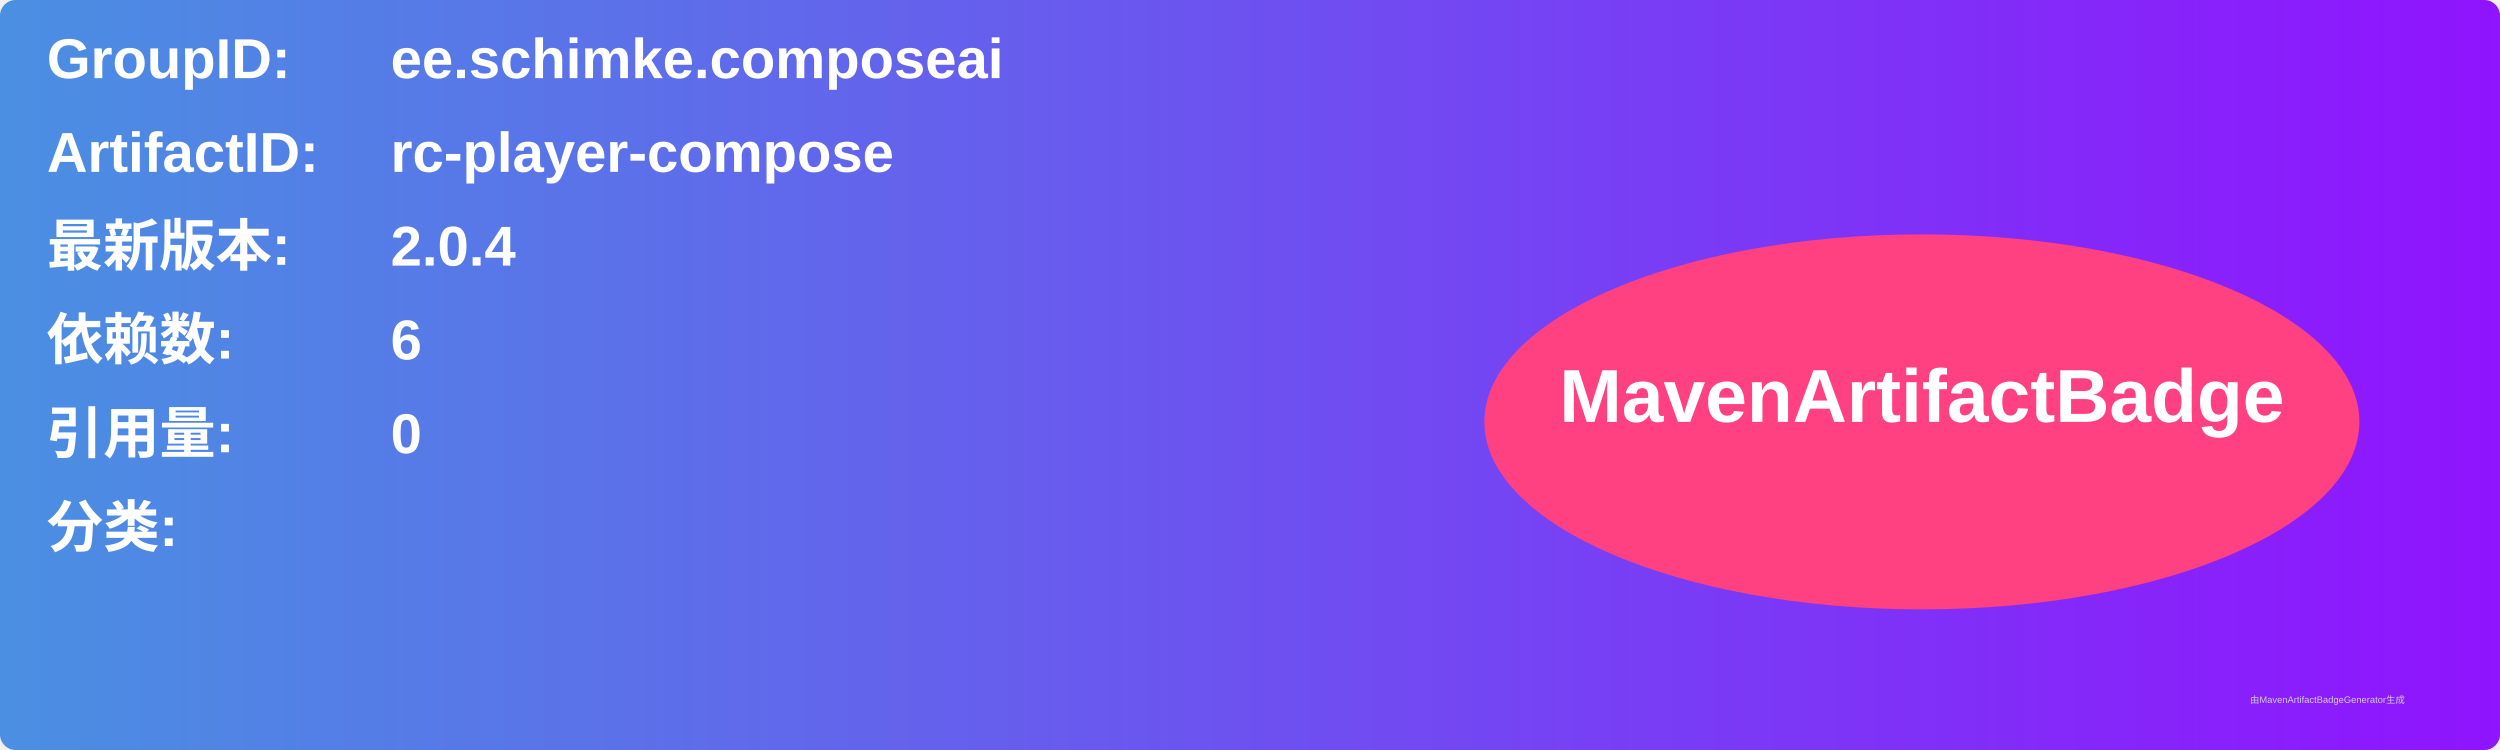
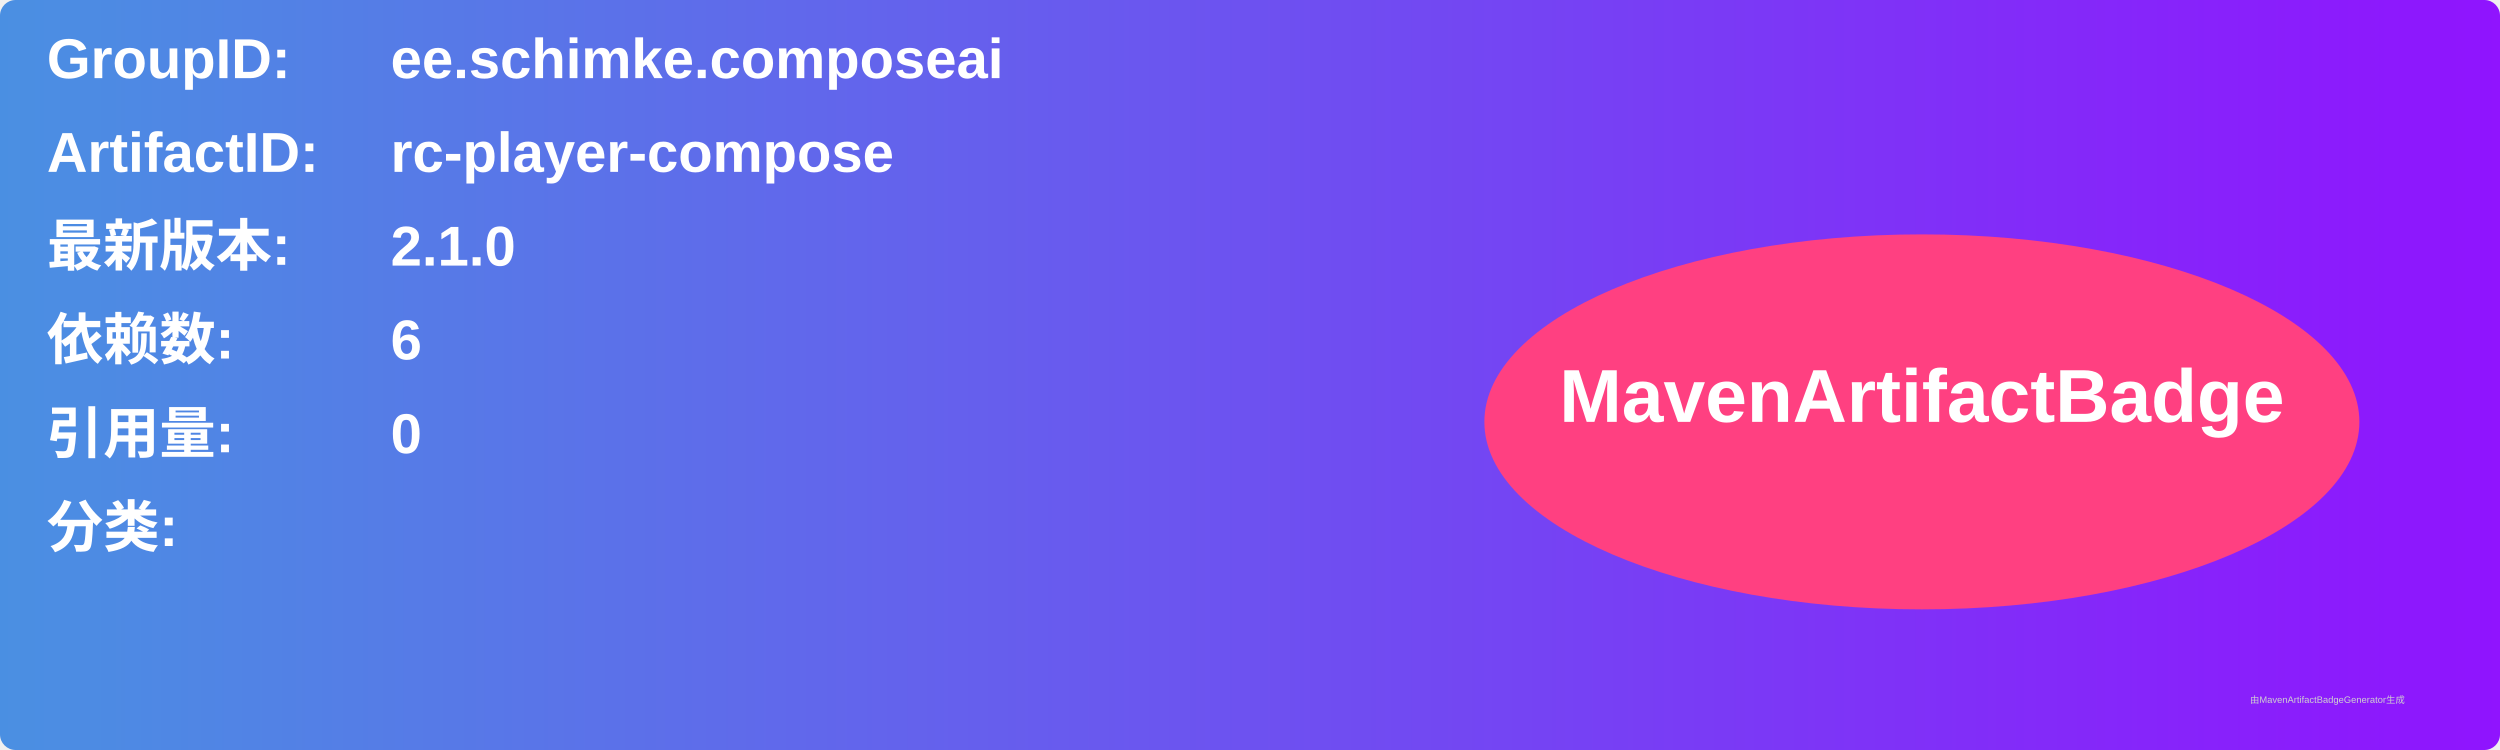
<svg xmlns="http://www.w3.org/2000/svg" width="800" height="240" viewBox="0 0 800 240">
  <linearGradient id="grad" x1="0%" y1="0%" x2="100%" y2="0%">
    <stop offset="0%" stop-color="#4a90e2" />
    <stop offset="100%" stop-color="#9013fe" />
  </linearGradient>
  <rect width="100%" height="100%" rx="5" ry="5" fill="url(#grad)" />
  <g transform="translate(15, 15)">
    <text x="0" y="10" font-family="Arial" font-size="18" fill="white" font-weight="bold" width="260">GroupID:</text>
    <text x="110" y="10" font-family="Arial" font-size="18" fill="white" font-weight="bold" width="460">ee.schimke.composeai</text>
    <text x="0" y="40" font-family="Arial" font-size="18" fill="white" font-weight="bold" width="260">ArtifactID:</text>
    <text x="110" y="40" font-family="Arial" font-size="18" fill="white" font-weight="bold" width="460">rc-player-compose</text>
    <text x="0" y="70" font-family="Arial" font-size="18" fill="white" font-weight="bold">最新版本:</text>
    <text x="110" y="70" font-family="Arial" font-size="18" fill="white" font-weight="bold">
-       <tspan font-weight="bold">2.0.4</tspan>
+       <tspan font-weight="bold">2.1.0</tspan>
    </text>
    <text x="0" y="100" font-family="Arial" font-size="18" fill="white" font-weight="bold">依赖数: </text>
    <text x="110" y="100" font-family="Arial" font-size="18" fill="white">
      <tspan font-weight="bold">6</tspan>
    </text>
    <text x="0" y="130" font-family="Arial" font-size="18" fill="white" font-weight="bold">引用量: </text>
    <text x="110" y="130" font-family="Arial" font-size="18" fill="white">
      <tspan font-weight="bold">0</tspan>
    </text>
    <text x="0" y="160" font-family="Arial" font-size="18" fill="white" font-weight="bold">分类:</text>
    <text x="10" y="190" font-family="Arial" font-size="10" fill="white">
      <tspan font-weight="bold" />
    </text>
    <ellipse cx="600" cy="120" rx="140" ry="60" fill="#ff4081" />
    <text x="600" y="120" text-anchor="middle" font-family="Arial" font-size="24" fill="white" font-weight="bold">MavenArtifactBadge</text>
  </g>
  <text x="720" y="225" font-family="Arial" font-size="3" fill="#d0d0d0">由MavenArtifactBadgeGenerator生成</text>
</svg>
